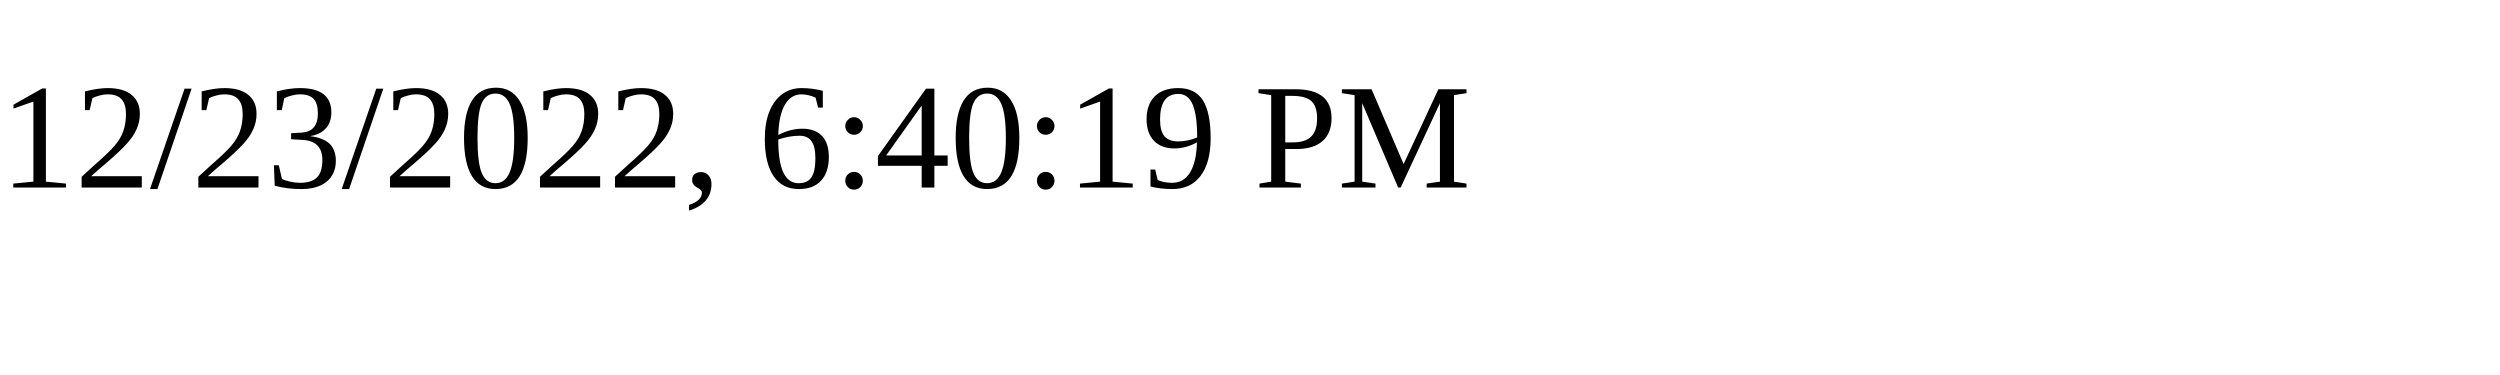
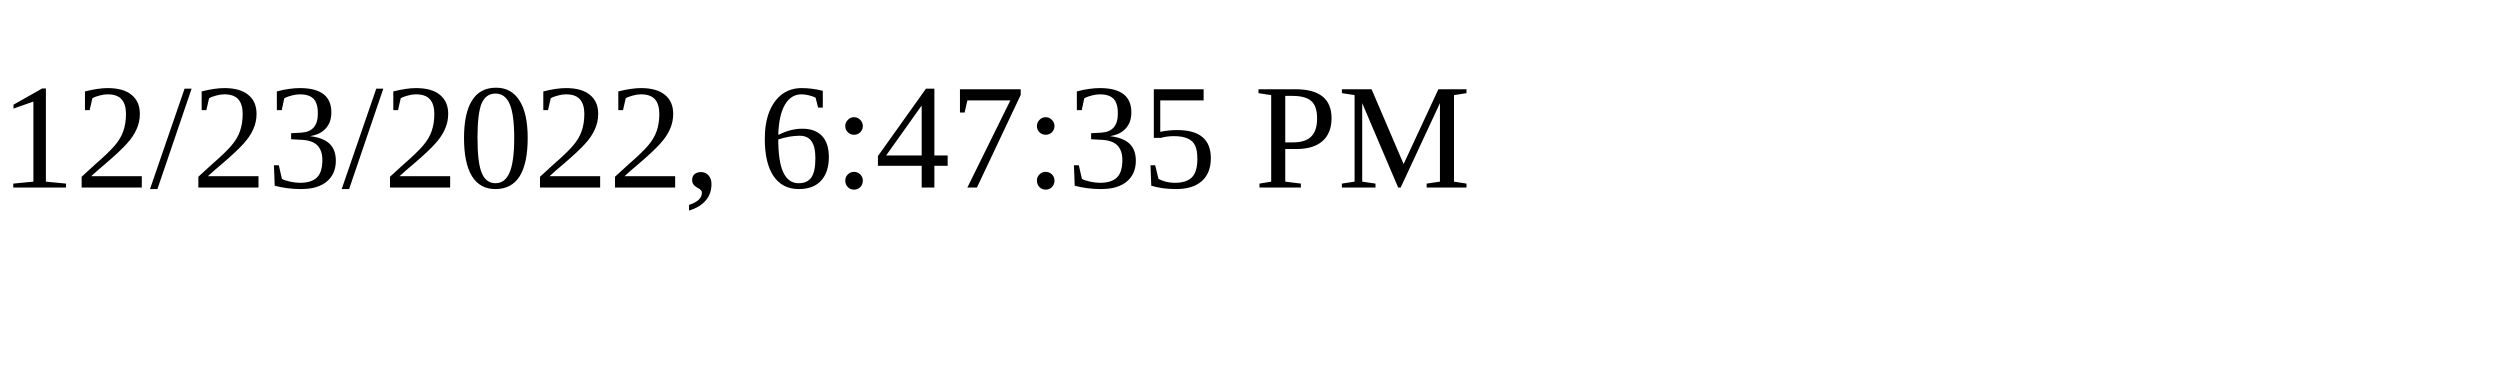
<svg xmlns="http://www.w3.org/2000/svg" height="30" width="200">
-   <text x="0" y="15">12/23/2022, 6:40:19 PM</text>
+   <text x="0" y="15">12/23/2022, 6:47:35 PM</text>
</svg>
